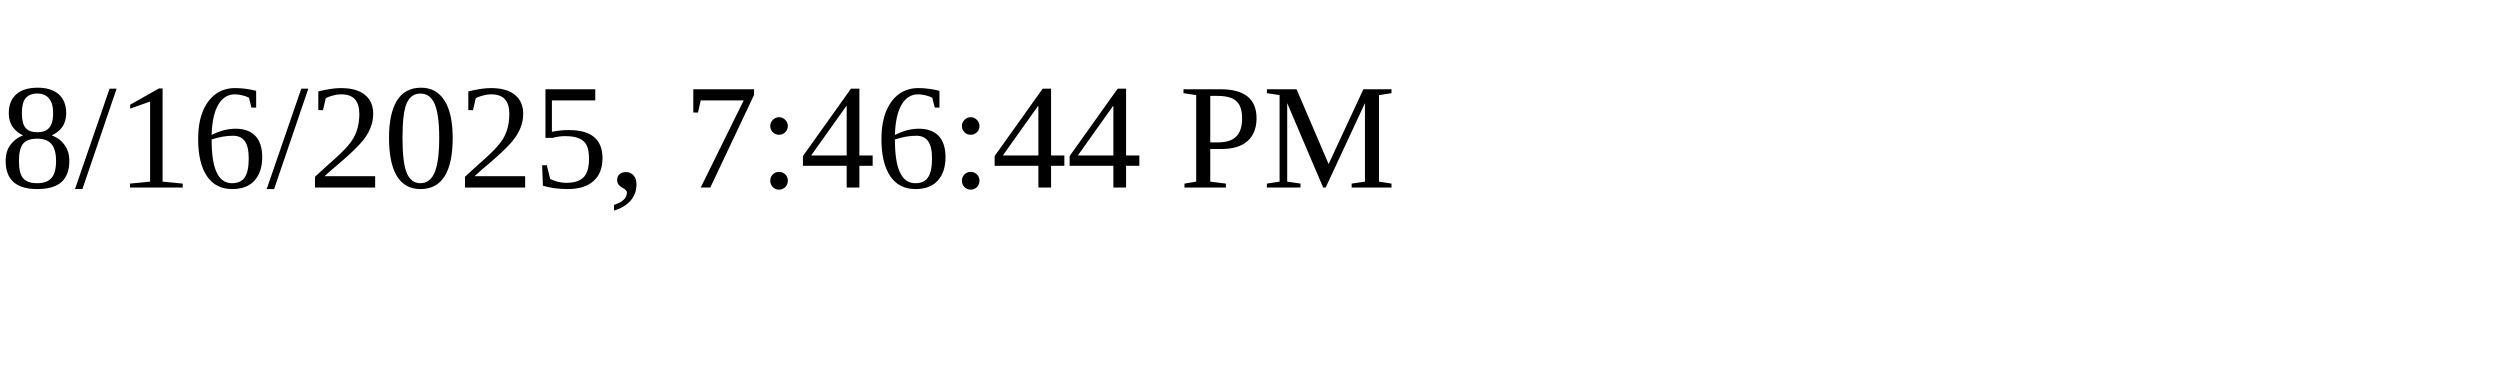
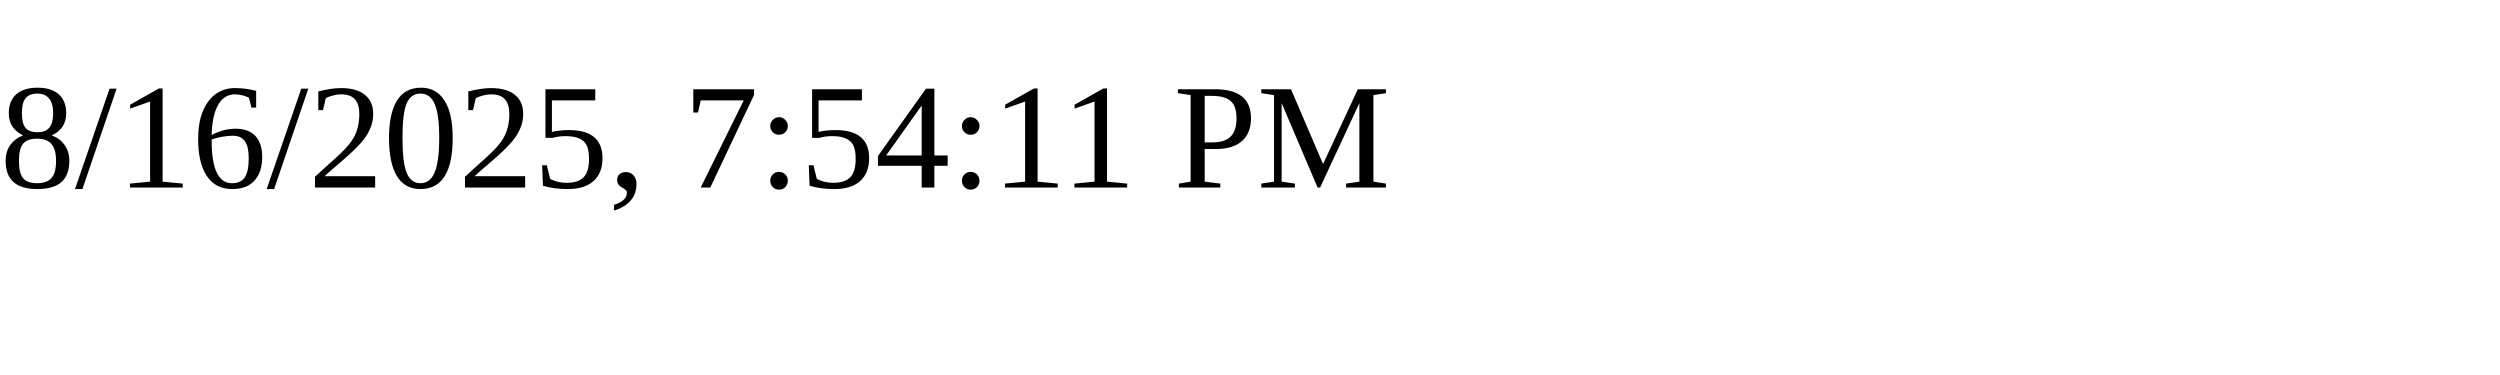
<svg xmlns="http://www.w3.org/2000/svg" height="30" width="200">
-   <text x="0" y="15">8/16/2025, 7:46:44 PM</text>
+   <text x="0" y="15">8/16/2025, 7:54:11 PM</text>
</svg>
